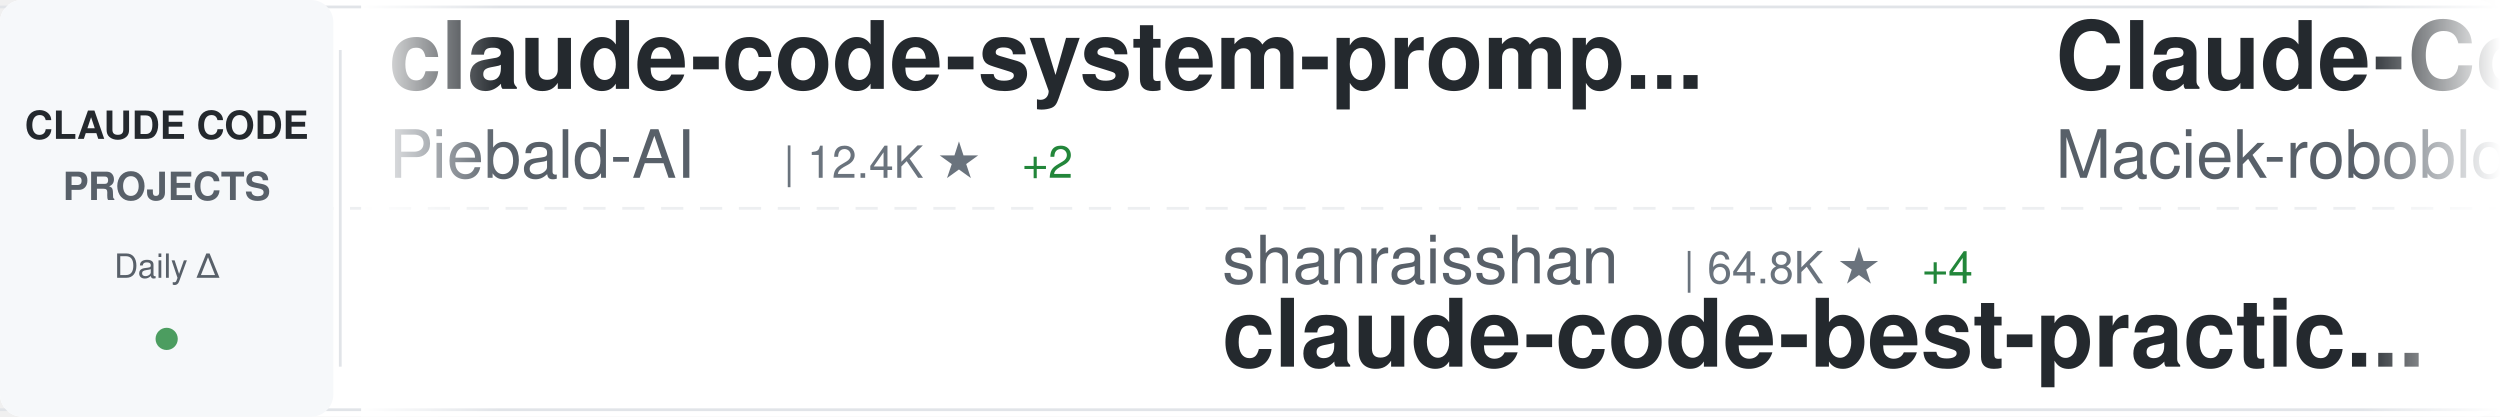
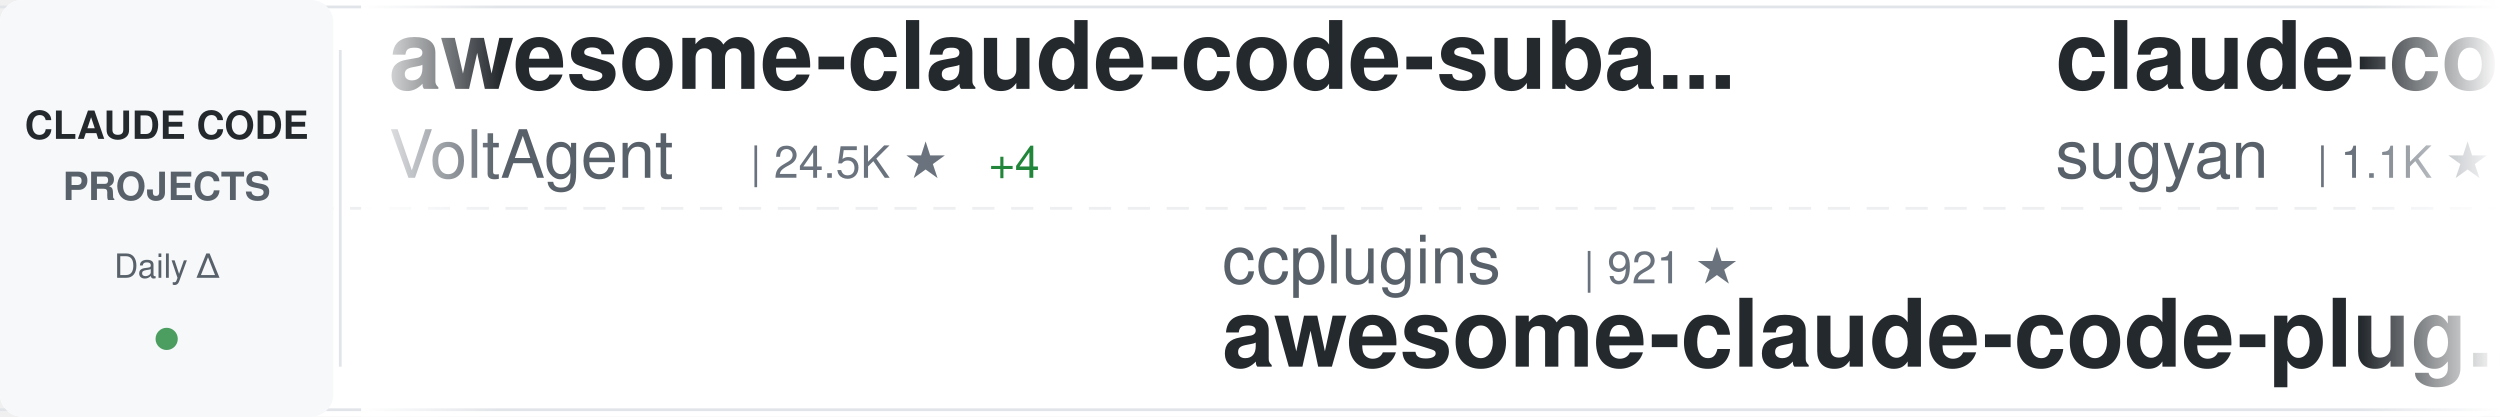
<svg xmlns="http://www.w3.org/2000/svg" width="900" height="150">
  <defs>
    <linearGradient id="awesomeLeftFade" x1="0%" y1="0%" x2="100%" y2="0%">
      <stop offset="0%" style="stop-color:#ffffff;stop-opacity:1" />
      <stop offset="100%" style="stop-color:#ffffff;stop-opacity:0" />
    </linearGradient>
    <linearGradient id="awesomeRightFade" x1="0%" y1="0%" x2="100%" y2="0%">
      <stop offset="0%" style="stop-color:#ffffff;stop-opacity:0" />
      <stop offset="100%" style="stop-color:#ffffff;stop-opacity:1" />
    </linearGradient>
  </defs>
  <rect width="900" height="150" fill="#ffffff" rx="8" />
  <rect x="0" y="2" width="900" height="1" fill="#e1e4e8" />
  <rect x="0" y="147" width="900" height="1" fill="#e1e4e8" />
  <line x1="0" y1="75" x2="900" y2="75" stroke="#e1e4e8" stroke-width="1" stroke-dasharray="8 6" opacity="0.6" />
  <rect x="0" y="0" width="120" height="150" fill="#f6f8fa" rx="8" />
  <text x="60" y="50" font-family="-apple-system, BlinkMacSystemFont, 'Segoe UI', Helvetica, Arial, sans-serif" font-size="14" font-weight="600" fill="#24292e" text-anchor="middle">CLAUDE CODE</text>
  <text x="60" y="72" font-family="-apple-system, BlinkMacSystemFont, 'Segoe UI', Helvetica, Arial, sans-serif" font-size="14" font-weight="600" fill="#586069" text-anchor="middle">PROJECTS</text>
  <text x="60" y="100" font-family="-apple-system, BlinkMacSystemFont, 'Segoe UI', Helvetica, Arial, sans-serif" font-size="12" font-weight="500" fill="#586069" text-anchor="middle">Daily Δ</text>
  <circle cx="60" cy="122" r="4" fill="#22863a" opacity="0.8" />
  <rect x="122" y="18" width="1" height="114" fill="#e1e4e8" />
  <clipPath id="awesomeTickerClip">
    <rect x="130" y="0" width="770" height="150" />
  </clipPath>
  <g clip-path="url(#awesomeTickerClip)">
    <g id="awesomeTickerItems">
      <animateTransform attributeName="transform" attributeType="XML" type="translate" from="0 0" to="-3000 0" dur="54s" repeatCount="indefinite" />
      <g transform="translate(0, 0)">
-         <text x="140" y="32" font-family="-apple-system, BlinkMacSystemFont, 'Segoe UI', Helvetica, Arial, sans-serif" font-size="34" font-weight="600" fill="#24292e">claude-code-system-promp...</text>
-         <text x="140" y="64" font-family="-apple-system, BlinkMacSystemFont, 'Segoe UI', Helvetica, Arial, sans-serif" font-size="24" font-weight="400" fill="#586069">Piebald-AI</text>
-         <text x="282" y="64" font-family="-apple-system, BlinkMacSystemFont, 'Segoe UI', Helvetica, Arial, sans-serif" font-size="16" font-weight="500" fill="#6a737d">| 12.4K ★</text>
-         <text x="368" y="64" font-family="-apple-system, BlinkMacSystemFont, 'Segoe UI', Helvetica, Arial, sans-serif" font-size="16" font-weight="500" fill="#22863a"> +2</text>
+         <text x="140" y="32" font-family="-apple-system, BlinkMacSystemFont, 'Segoe UI', Helvetica, Arial, sans-serif" font-size="34" font-weight="600" fill="#24292e">awesome-claude-code-suba...</text>
+         <text x="140" y="64" font-family="-apple-system, BlinkMacSystemFont, 'Segoe UI', Helvetica, Arial, sans-serif" font-size="24" font-weight="400" fill="#586069">VoltAgent</text>
+         <text x="270" y="64" font-family="-apple-system, BlinkMacSystemFont, 'Segoe UI', Helvetica, Arial, sans-serif" font-size="16" font-weight="500" fill="#6a737d">| 24.5K ★</text>
+         <text x="356" y="64" font-family="-apple-system, BlinkMacSystemFont, 'Segoe UI', Helvetica, Arial, sans-serif" font-size="16" font-weight="500" fill="#22863a"> +4</text>
      </g>
      <g transform="translate(300, 0)">
-         <text x="140" y="102" font-family="-apple-system, BlinkMacSystemFont, 'Segoe UI', Helvetica, Arial, sans-serif" font-size="24" font-weight="400" fill="#586069">shanraisshan</text>
-         <text x="306" y="102" font-family="-apple-system, BlinkMacSystemFont, 'Segoe UI', Helvetica, Arial, sans-serif" font-size="16" font-weight="500" fill="#6a737d">| 64.8K ★</text>
-         <text x="392" y="102" font-family="-apple-system, BlinkMacSystemFont, 'Segoe UI', Helvetica, Arial, sans-serif" font-size="16" font-weight="500" fill="#22863a"> +4</text>
-         <text x="140" y="132" font-family="-apple-system, BlinkMacSystemFont, 'Segoe UI', Helvetica, Arial, sans-serif" font-size="34" font-weight="600" fill="#24292e">claude-code-best-practic...</text>
+         <text x="140" y="102" font-family="-apple-system, BlinkMacSystemFont, 'Segoe UI', Helvetica, Arial, sans-serif" font-size="24" font-weight="400" fill="#586069">ccplugins</text>
+         <text x="270" y="102" font-family="-apple-system, BlinkMacSystemFont, 'Segoe UI', Helvetica, Arial, sans-serif" font-size="16" font-weight="500" fill="#6a737d">| 921 ★</text>
+         <text x="140" y="132" font-family="-apple-system, BlinkMacSystemFont, 'Segoe UI', Helvetica, Arial, sans-serif" font-size="34" font-weight="600" fill="#24292e">awesome-claude-code-plug...</text>
      </g>
      <g transform="translate(600, 0)">
-         <text x="140" y="32" font-family="-apple-system, BlinkMacSystemFont, 'Segoe UI', Helvetica, Arial, sans-serif" font-size="34" font-weight="600" fill="#24292e">Claude-Code-Usage-Monito...</text>
-         <text x="140" y="64" font-family="-apple-system, BlinkMacSystemFont, 'Segoe UI', Helvetica, Arial, sans-serif" font-size="24" font-weight="400" fill="#586069">Maciek-roboblog</text>
-         <text x="342" y="64" font-family="-apple-system, BlinkMacSystemFont, 'Segoe UI', Helvetica, Arial, sans-serif" font-size="16" font-weight="500" fill="#6a737d">| 8.6K ★</text>
+         <text x="140" y="32" font-family="-apple-system, BlinkMacSystemFont, 'Segoe UI', Helvetica, Arial, sans-serif" font-size="34" font-weight="600" fill="#24292e">claude-code-webui</text>
+         <text x="140" y="64" font-family="-apple-system, BlinkMacSystemFont, 'Segoe UI', Helvetica, Arial, sans-serif" font-size="24" font-weight="400" fill="#586069">sugyan</text>
+         <text x="234" y="64" font-family="-apple-system, BlinkMacSystemFont, 'Segoe UI', Helvetica, Arial, sans-serif" font-size="16" font-weight="500" fill="#6a737d">| 1.1K ★</text>
      </g>
      <g transform="translate(900, 0)">
-         <text x="140" y="102" font-family="-apple-system, BlinkMacSystemFont, 'Segoe UI', Helvetica, Arial, sans-serif" font-size="24" font-weight="400" fill="#586069">xu-xiang</text>
-         <text x="258" y="102" font-family="-apple-system, BlinkMacSystemFont, 'Segoe UI', Helvetica, Arial, sans-serif" font-size="16" font-weight="500" fill="#6a737d">| 1.9K ★</text>
-         <text x="335" y="102" font-family="-apple-system, BlinkMacSystemFont, 'Segoe UI', Helvetica, Arial, sans-serif" font-size="16" font-weight="500" fill="#22863a"> +2</text>
-         <text x="140" y="132" font-family="-apple-system, BlinkMacSystemFont, 'Segoe UI', Helvetica, Arial, sans-serif" font-size="34" font-weight="600" fill="#24292e">everything-claude-code-z...</text>
+         <text x="140" y="102" font-family="-apple-system, BlinkMacSystemFont, 'Segoe UI', Helvetica, Arial, sans-serif" font-size="24" font-weight="400" fill="#586069">Chachamaru127</text>
+         <text x="318" y="102" font-family="-apple-system, BlinkMacSystemFont, 'Segoe UI', Helvetica, Arial, sans-serif" font-size="16" font-weight="500" fill="#6a737d">| 3.1K ★</text>
+         <text x="395" y="102" font-family="-apple-system, BlinkMacSystemFont, 'Segoe UI', Helvetica, Arial, sans-serif" font-size="16" font-weight="500" fill="#22863a"> +1</text>
+         <text x="140" y="132" font-family="-apple-system, BlinkMacSystemFont, 'Segoe UI', Helvetica, Arial, sans-serif" font-size="34" font-weight="600" fill="#24292e">claude-code-harness</text>
      </g>
      <g transform="translate(1200, 0)">
-         <text x="140" y="32" font-family="-apple-system, BlinkMacSystemFont, 'Segoe UI', Helvetica, Arial, sans-serif" font-size="34" font-weight="600" fill="#24292e">claude-code-harness</text>
-         <text x="140" y="64" font-family="-apple-system, BlinkMacSystemFont, 'Segoe UI', Helvetica, Arial, sans-serif" font-size="24" font-weight="400" fill="#586069">Chachamaru127</text>
-         <text x="318" y="64" font-family="-apple-system, BlinkMacSystemFont, 'Segoe UI', Helvetica, Arial, sans-serif" font-size="16" font-weight="500" fill="#6a737d">| 3.1K ★</text>
-         <text x="395" y="64" font-family="-apple-system, BlinkMacSystemFont, 'Segoe UI', Helvetica, Arial, sans-serif" font-size="16" font-weight="500" fill="#22863a"> +1</text>
+         <text x="140" y="32" font-family="-apple-system, BlinkMacSystemFont, 'Segoe UI', Helvetica, Arial, sans-serif" font-size="34" font-weight="600" fill="#24292e">claude-code-templates</text>
+         <text x="140" y="64" font-family="-apple-system, BlinkMacSystemFont, 'Segoe UI', Helvetica, Arial, sans-serif" font-size="24" font-weight="400" fill="#586069">davila7</text>
+         <text x="246" y="64" font-family="-apple-system, BlinkMacSystemFont, 'Segoe UI', Helvetica, Arial, sans-serif" font-size="16" font-weight="500" fill="#6a737d">| 30.3K ★</text>
+         <text x="332" y="64" font-family="-apple-system, BlinkMacSystemFont, 'Segoe UI', Helvetica, Arial, sans-serif" font-size="16" font-weight="500" fill="#cb2431"> -1</text>
      </g>
      <g transform="translate(1500, 0)">
-         <text x="140" y="102" font-family="-apple-system, BlinkMacSystemFont, 'Segoe UI', Helvetica, Arial, sans-serif" font-size="24" font-weight="400" fill="#586069">nicedreamzapp</text>
-         <text x="318" y="102" font-family="-apple-system, BlinkMacSystemFont, 'Segoe UI', Helvetica, Arial, sans-serif" font-size="16" font-weight="500" fill="#6a737d">| 3.2K ★</text>
-         <text x="140" y="132" font-family="-apple-system, BlinkMacSystemFont, 'Segoe UI', Helvetica, Arial, sans-serif" font-size="34" font-weight="600" fill="#24292e">claude-code-local</text>
+         <text x="140" y="102" font-family="-apple-system, BlinkMacSystemFont, 'Segoe UI', Helvetica, Arial, sans-serif" font-size="24" font-weight="400" fill="#586069">rohitg00</text>
+         <text x="258" y="102" font-family="-apple-system, BlinkMacSystemFont, 'Segoe UI', Helvetica, Arial, sans-serif" font-size="16" font-weight="500" fill="#6a737d">| 2.5K ★</text>
+         <text x="140" y="132" font-family="-apple-system, BlinkMacSystemFont, 'Segoe UI', Helvetica, Arial, sans-serif" font-size="34" font-weight="600" fill="#24292e">awesome-claude-code-tool...</text>
      </g>
      <g transform="translate(1800, 0)">
-         <text x="140" y="32" font-family="-apple-system, BlinkMacSystemFont, 'Segoe UI', Helvetica, Arial, sans-serif" font-size="34" font-weight="600" fill="#24292e">claude-code-sourcemap</text>
-         <text x="140" y="64" font-family="-apple-system, BlinkMacSystemFont, 'Segoe UI', Helvetica, Arial, sans-serif" font-size="24" font-weight="400" fill="#586069">ChinaSiro</text>
-         <text x="270" y="64" font-family="-apple-system, BlinkMacSystemFont, 'Segoe UI', Helvetica, Arial, sans-serif" font-size="16" font-weight="500" fill="#6a737d">| 9.6K ★</text>
+         <text x="140" y="32" font-family="-apple-system, BlinkMacSystemFont, 'Segoe UI', Helvetica, Arial, sans-serif" font-size="34" font-weight="600" fill="#24292e">Claude-Code</text>
+         <text x="140" y="64" font-family="-apple-system, BlinkMacSystemFont, 'Segoe UI', Helvetica, Arial, sans-serif" font-size="24" font-weight="400" fill="#586069">KPR111</text>
+         <text x="234" y="64" font-family="-apple-system, BlinkMacSystemFont, 'Segoe UI', Helvetica, Arial, sans-serif" font-size="16" font-weight="500" fill="#6a737d">| 18 ★</text>
      </g>
      <g transform="translate(2100, 0)">
-         <text x="140" y="102" font-family="-apple-system, BlinkMacSystemFont, 'Segoe UI', Helvetica, Arial, sans-serif" font-size="24" font-weight="400" fill="#586069">affaan-m</text>
-         <text x="258" y="102" font-family="-apple-system, BlinkMacSystemFont, 'Segoe UI', Helvetica, Arial, sans-serif" font-size="16" font-weight="500" fill="#6a737d">| 241.5K ★</text>
-         <text x="353" y="102" font-family="-apple-system, BlinkMacSystemFont, 'Segoe UI', Helvetica, Arial, sans-serif" font-size="16" font-weight="500" fill="#22863a"> +52</text>
-         <text x="140" y="132" font-family="-apple-system, BlinkMacSystemFont, 'Segoe UI', Helvetica, Arial, sans-serif" font-size="34" font-weight="600" fill="#24292e">ECC</text>
-       </g>
-       <g transform="translate(2400, 0)">
-         <text x="140" y="32" font-family="-apple-system, BlinkMacSystemFont, 'Segoe UI', Helvetica, Arial, sans-serif" font-size="34" font-weight="600" fill="#24292e">claude-code-source-build</text>
-         <text x="140" y="64" font-family="-apple-system, BlinkMacSystemFont, 'Segoe UI', Helvetica, Arial, sans-serif" font-size="24" font-weight="400" fill="#586069">andrew-kramer-inno</text>
-         <text x="378" y="64" font-family="-apple-system, BlinkMacSystemFont, 'Segoe UI', Helvetica, Arial, sans-serif" font-size="16" font-weight="500" fill="#6a737d">| 594 ★</text>
-       </g>
-       <g transform="translate(2700, 0)">
        <text x="140" y="102" font-family="-apple-system, BlinkMacSystemFont, 'Segoe UI', Helvetica, Arial, sans-serif" font-size="24" font-weight="400" fill="#586069">chauncygu</text>
        <text x="270" y="102" font-family="-apple-system, BlinkMacSystemFont, 'Segoe UI', Helvetica, Arial, sans-serif" font-size="16" font-weight="500" fill="#6a737d">| 2.8K ★</text>
        <text x="140" y="132" font-family="-apple-system, BlinkMacSystemFont, 'Segoe UI', Helvetica, Arial, sans-serif" font-size="34" font-weight="600" fill="#24292e">collection-claude-code-s...</text>
      </g>
+       <g transform="translate(2400, 0)">
+         <text x="140" y="32" font-family="-apple-system, BlinkMacSystemFont, 'Segoe UI', Helvetica, Arial, sans-serif" font-size="34" font-weight="600" fill="#24292e">claude-code-showcase</text>
+         <text x="140" y="64" font-family="-apple-system, BlinkMacSystemFont, 'Segoe UI', Helvetica, Arial, sans-serif" font-size="24" font-weight="400" fill="#586069">ChrisWiles</text>
+         <text x="282" y="64" font-family="-apple-system, BlinkMacSystemFont, 'Segoe UI', Helvetica, Arial, sans-serif" font-size="16" font-weight="500" fill="#6a737d">| 6.0K ★</text>
+       </g>
+       <g transform="translate(2700, 0)">
+         <text x="140" y="102" font-family="-apple-system, BlinkMacSystemFont, 'Segoe UI', Helvetica, Arial, sans-serif" font-size="24" font-weight="400" fill="#586069">huangjia2019</text>
+         <text x="306" y="102" font-family="-apple-system, BlinkMacSystemFont, 'Segoe UI', Helvetica, Arial, sans-serif" font-size="16" font-weight="500" fill="#6a737d">| 1.1K ★</text>
+         <text x="140" y="132" font-family="-apple-system, BlinkMacSystemFont, 'Segoe UI', Helvetica, Arial, sans-serif" font-size="34" font-weight="600" fill="#24292e">claude-code-engineering</text>
+       </g>
      <g transform="translate(3000, 0)">
-         <text x="140" y="32" font-family="-apple-system, BlinkMacSystemFont, 'Segoe UI', Helvetica, Arial, sans-serif" font-size="34" font-weight="600" fill="#24292e">claude-code-system-promp...</text>
-         <text x="140" y="64" font-family="-apple-system, BlinkMacSystemFont, 'Segoe UI', Helvetica, Arial, sans-serif" font-size="24" font-weight="400" fill="#586069">Piebald-AI</text>
-         <text x="282" y="64" font-family="-apple-system, BlinkMacSystemFont, 'Segoe UI', Helvetica, Arial, sans-serif" font-size="16" font-weight="500" fill="#6a737d">| 12.4K ★</text>
-         <text x="368" y="64" font-family="-apple-system, BlinkMacSystemFont, 'Segoe UI', Helvetica, Arial, sans-serif" font-size="16" font-weight="500" fill="#22863a"> +2</text>
+         <text x="140" y="32" font-family="-apple-system, BlinkMacSystemFont, 'Segoe UI', Helvetica, Arial, sans-serif" font-size="34" font-weight="600" fill="#24292e">awesome-claude-code-suba...</text>
+         <text x="140" y="64" font-family="-apple-system, BlinkMacSystemFont, 'Segoe UI', Helvetica, Arial, sans-serif" font-size="24" font-weight="400" fill="#586069">VoltAgent</text>
+         <text x="270" y="64" font-family="-apple-system, BlinkMacSystemFont, 'Segoe UI', Helvetica, Arial, sans-serif" font-size="16" font-weight="500" fill="#6a737d">| 24.5K ★</text>
+         <text x="356" y="64" font-family="-apple-system, BlinkMacSystemFont, 'Segoe UI', Helvetica, Arial, sans-serif" font-size="16" font-weight="500" fill="#22863a"> +4</text>
      </g>
      <g transform="translate(3300, 0)">
-         <text x="140" y="102" font-family="-apple-system, BlinkMacSystemFont, 'Segoe UI', Helvetica, Arial, sans-serif" font-size="24" font-weight="400" fill="#586069">shanraisshan</text>
-         <text x="306" y="102" font-family="-apple-system, BlinkMacSystemFont, 'Segoe UI', Helvetica, Arial, sans-serif" font-size="16" font-weight="500" fill="#6a737d">| 64.8K ★</text>
-         <text x="392" y="102" font-family="-apple-system, BlinkMacSystemFont, 'Segoe UI', Helvetica, Arial, sans-serif" font-size="16" font-weight="500" fill="#22863a"> +4</text>
-         <text x="140" y="132" font-family="-apple-system, BlinkMacSystemFont, 'Segoe UI', Helvetica, Arial, sans-serif" font-size="34" font-weight="600" fill="#24292e">claude-code-best-practic...</text>
+         <text x="140" y="102" font-family="-apple-system, BlinkMacSystemFont, 'Segoe UI', Helvetica, Arial, sans-serif" font-size="24" font-weight="400" fill="#586069">ccplugins</text>
+         <text x="270" y="102" font-family="-apple-system, BlinkMacSystemFont, 'Segoe UI', Helvetica, Arial, sans-serif" font-size="16" font-weight="500" fill="#6a737d">| 921 ★</text>
+         <text x="140" y="132" font-family="-apple-system, BlinkMacSystemFont, 'Segoe UI', Helvetica, Arial, sans-serif" font-size="34" font-weight="600" fill="#24292e">awesome-claude-code-plug...</text>
      </g>
      <g transform="translate(3600, 0)">
-         <text x="140" y="32" font-family="-apple-system, BlinkMacSystemFont, 'Segoe UI', Helvetica, Arial, sans-serif" font-size="34" font-weight="600" fill="#24292e">Claude-Code-Usage-Monito...</text>
-         <text x="140" y="64" font-family="-apple-system, BlinkMacSystemFont, 'Segoe UI', Helvetica, Arial, sans-serif" font-size="24" font-weight="400" fill="#586069">Maciek-roboblog</text>
-         <text x="342" y="64" font-family="-apple-system, BlinkMacSystemFont, 'Segoe UI', Helvetica, Arial, sans-serif" font-size="16" font-weight="500" fill="#6a737d">| 8.6K ★</text>
+         <text x="140" y="32" font-family="-apple-system, BlinkMacSystemFont, 'Segoe UI', Helvetica, Arial, sans-serif" font-size="34" font-weight="600" fill="#24292e">claude-code-webui</text>
+         <text x="140" y="64" font-family="-apple-system, BlinkMacSystemFont, 'Segoe UI', Helvetica, Arial, sans-serif" font-size="24" font-weight="400" fill="#586069">sugyan</text>
+         <text x="234" y="64" font-family="-apple-system, BlinkMacSystemFont, 'Segoe UI', Helvetica, Arial, sans-serif" font-size="16" font-weight="500" fill="#6a737d">| 1.1K ★</text>
      </g>
      <g transform="translate(3900, 0)">
-         <text x="140" y="102" font-family="-apple-system, BlinkMacSystemFont, 'Segoe UI', Helvetica, Arial, sans-serif" font-size="24" font-weight="400" fill="#586069">xu-xiang</text>
-         <text x="258" y="102" font-family="-apple-system, BlinkMacSystemFont, 'Segoe UI', Helvetica, Arial, sans-serif" font-size="16" font-weight="500" fill="#6a737d">| 1.9K ★</text>
-         <text x="335" y="102" font-family="-apple-system, BlinkMacSystemFont, 'Segoe UI', Helvetica, Arial, sans-serif" font-size="16" font-weight="500" fill="#22863a"> +2</text>
-         <text x="140" y="132" font-family="-apple-system, BlinkMacSystemFont, 'Segoe UI', Helvetica, Arial, sans-serif" font-size="34" font-weight="600" fill="#24292e">everything-claude-code-z...</text>
+         <text x="140" y="102" font-family="-apple-system, BlinkMacSystemFont, 'Segoe UI', Helvetica, Arial, sans-serif" font-size="24" font-weight="400" fill="#586069">Chachamaru127</text>
+         <text x="318" y="102" font-family="-apple-system, BlinkMacSystemFont, 'Segoe UI', Helvetica, Arial, sans-serif" font-size="16" font-weight="500" fill="#6a737d">| 3.1K ★</text>
+         <text x="395" y="102" font-family="-apple-system, BlinkMacSystemFont, 'Segoe UI', Helvetica, Arial, sans-serif" font-size="16" font-weight="500" fill="#22863a"> +1</text>
+         <text x="140" y="132" font-family="-apple-system, BlinkMacSystemFont, 'Segoe UI', Helvetica, Arial, sans-serif" font-size="34" font-weight="600" fill="#24292e">claude-code-harness</text>
      </g>
    </g>
  </g>
  <rect x="130" y="0" width="50" height="150" fill="url(#awesomeLeftFade)" />
  <rect x="850" y="0" width="50" height="150" fill="url(#awesomeRightFade)" />
</svg>
